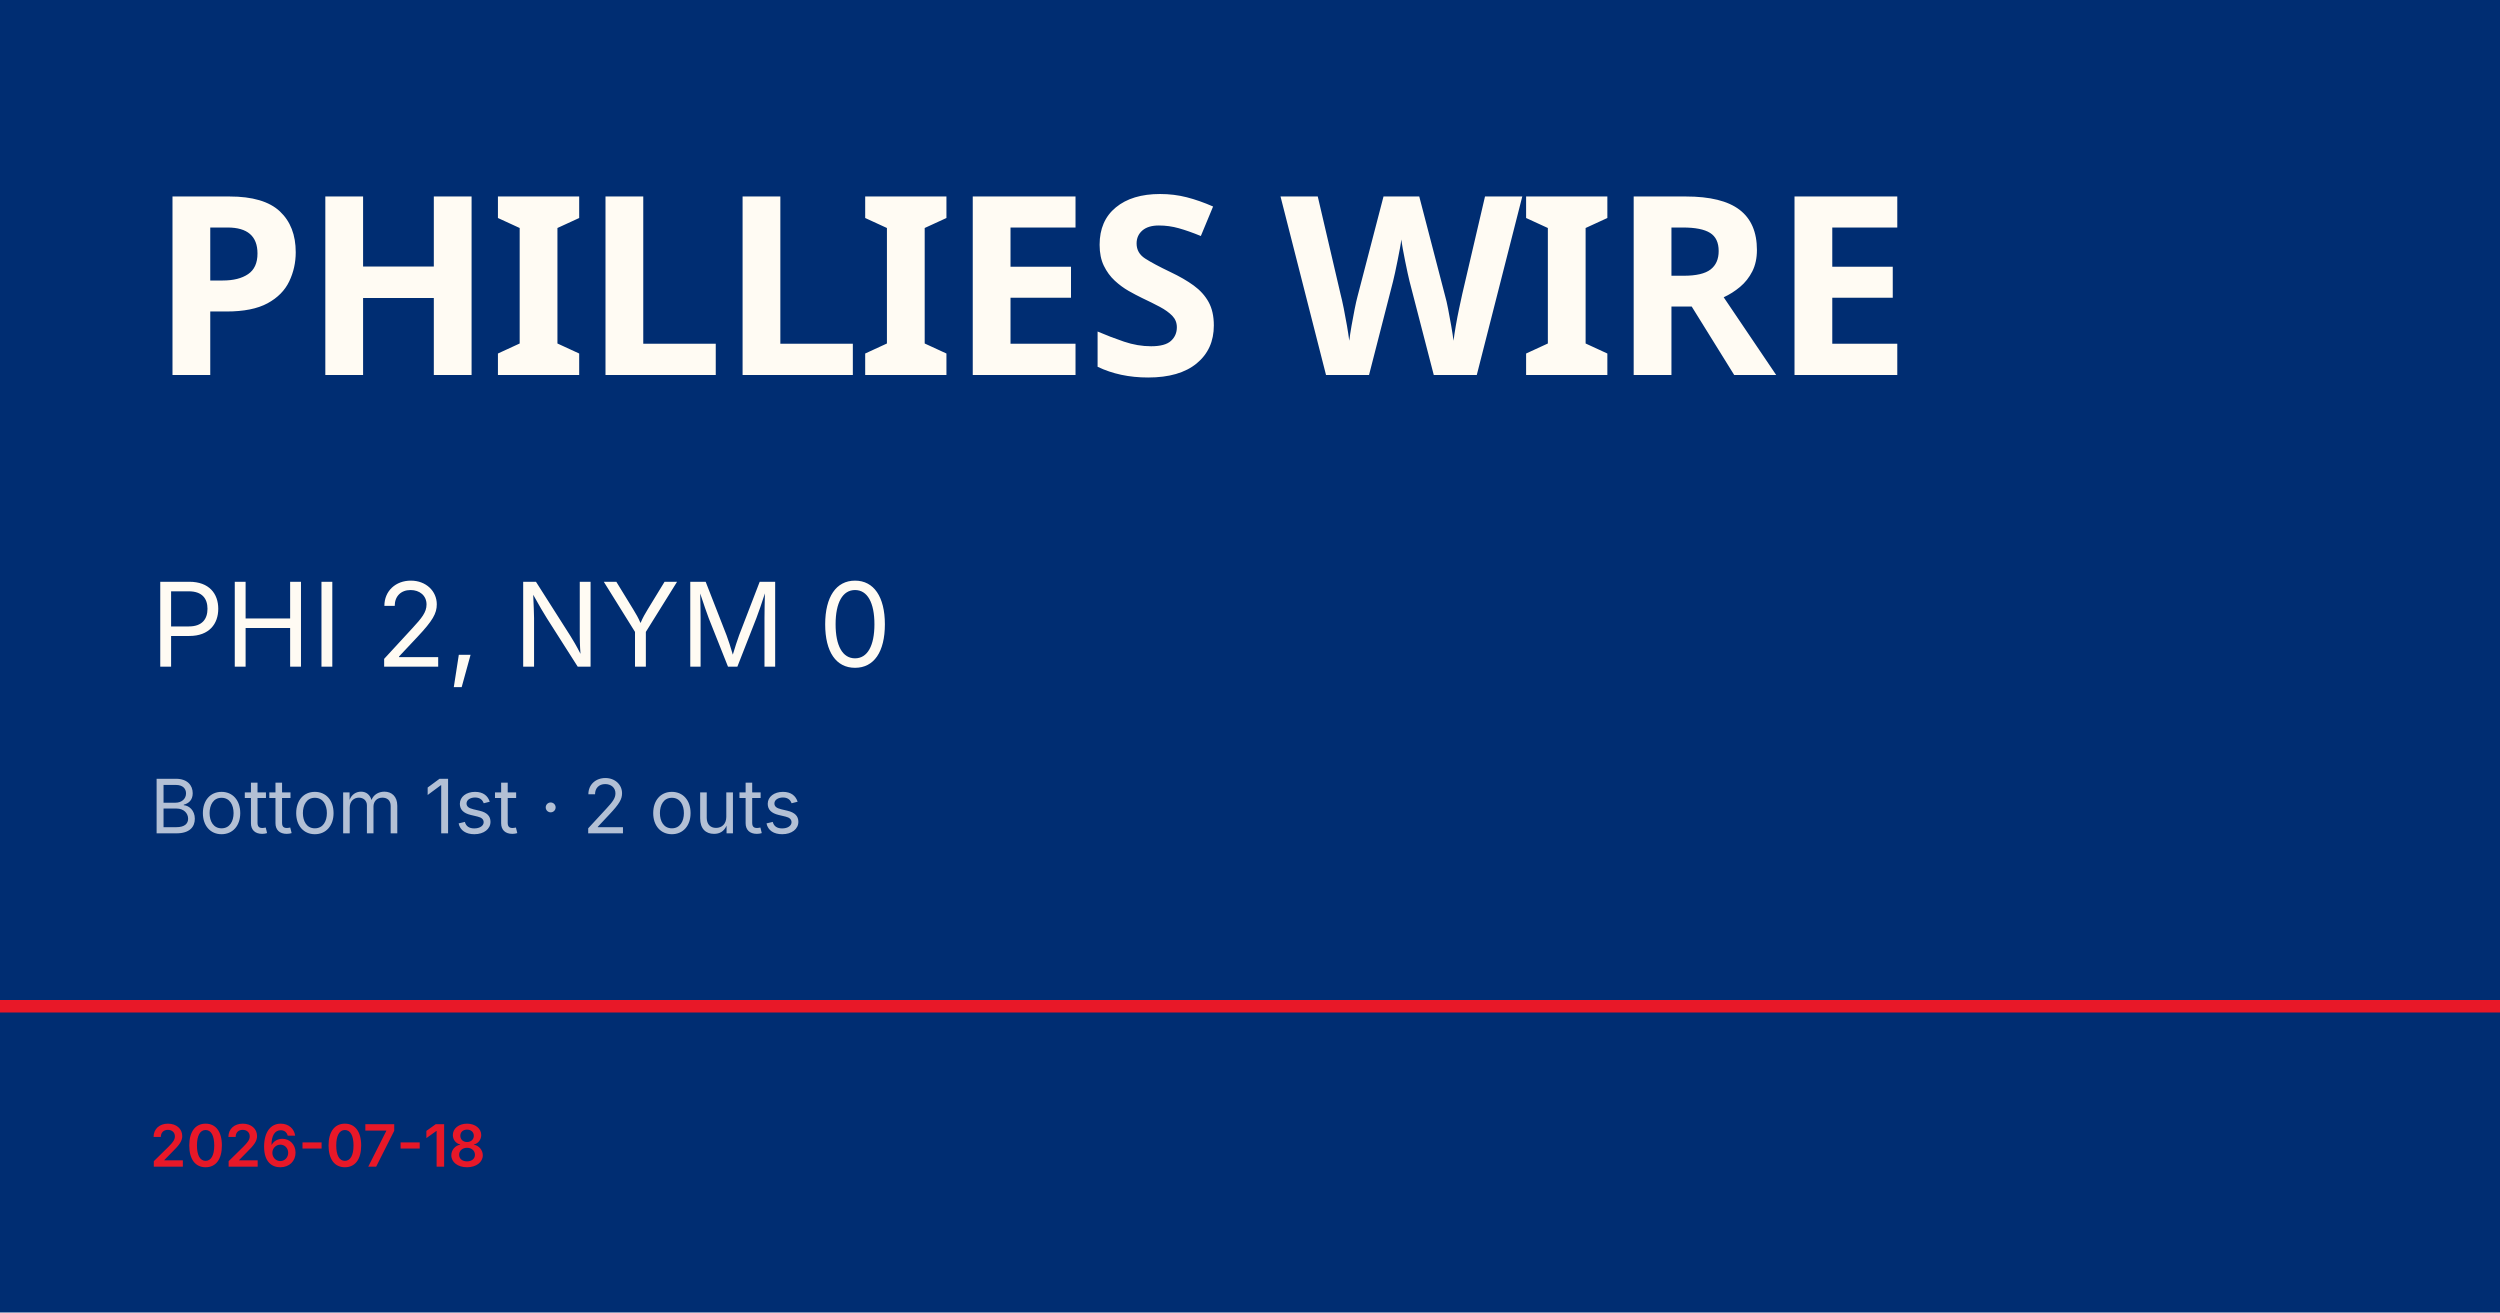
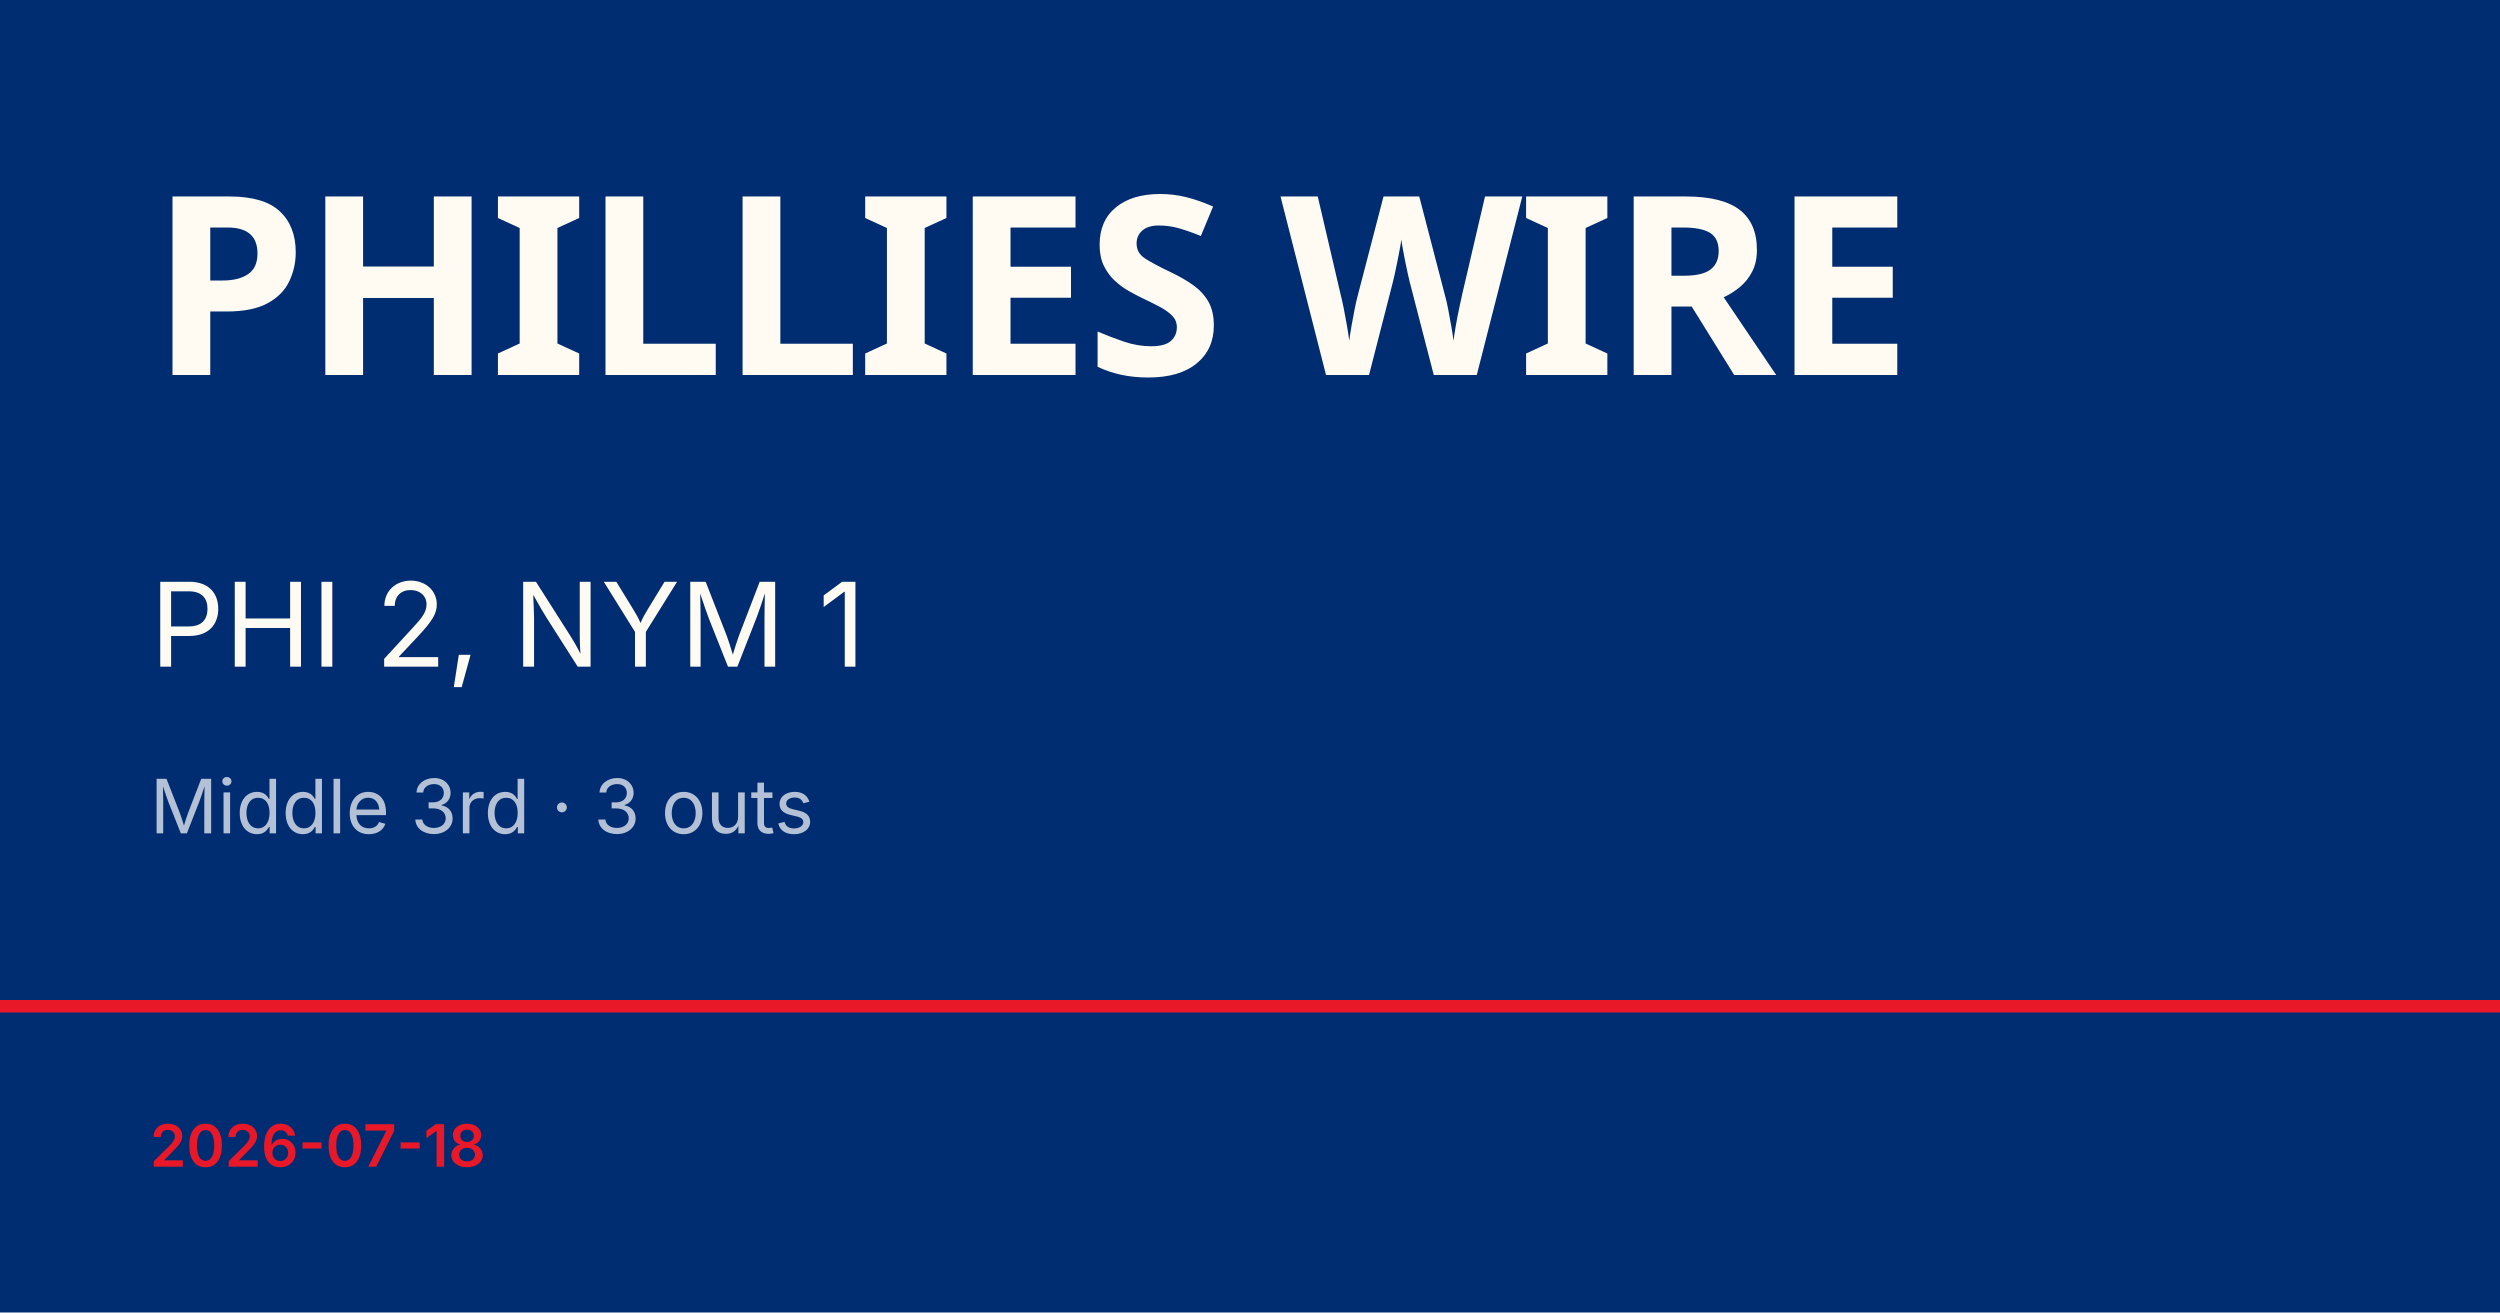
<svg xmlns="http://www.w3.org/2000/svg" viewBox="0 0 1200 630">
  <rect width="1200" height="630" fill="#002d72" />
  <rect y="480" width="1200" height="6" fill="#e81828" />
  <text x="72" y="180" font-family="Barlow Condensed, Impact, sans-serif" font-size="120" font-weight="900" fill="#fffbf3" letter-spacing="-2">PHILLIES WIRE</text>
-   <text x="72" y="320" font-family="Inter, Helvetica, sans-serif" font-size="56" fill="#fffbf3">PHI 2, NYM 0</text>
-   <text x="72" y="400" font-family="Inter, Helvetica, sans-serif" font-size="36" fill="rgba(255,255,255,0.7)">Bottom 1st · 2 outs</text>
+   <text x="72" y="320" font-family="Inter, Helvetica, sans-serif" font-size="56" fill="#fffbf3">PHI 2, NYM 1</text>
+   <text x="72" y="400" font-family="Inter, Helvetica, sans-serif" font-size="36" fill="rgba(255,255,255,0.7)">Middle 3rd · 3 outs</text>
  <text x="72" y="560" font-family="Inter, Helvetica, sans-serif" font-size="28" fill="#e81828" font-weight="600">2026-07-18</text>
</svg>
